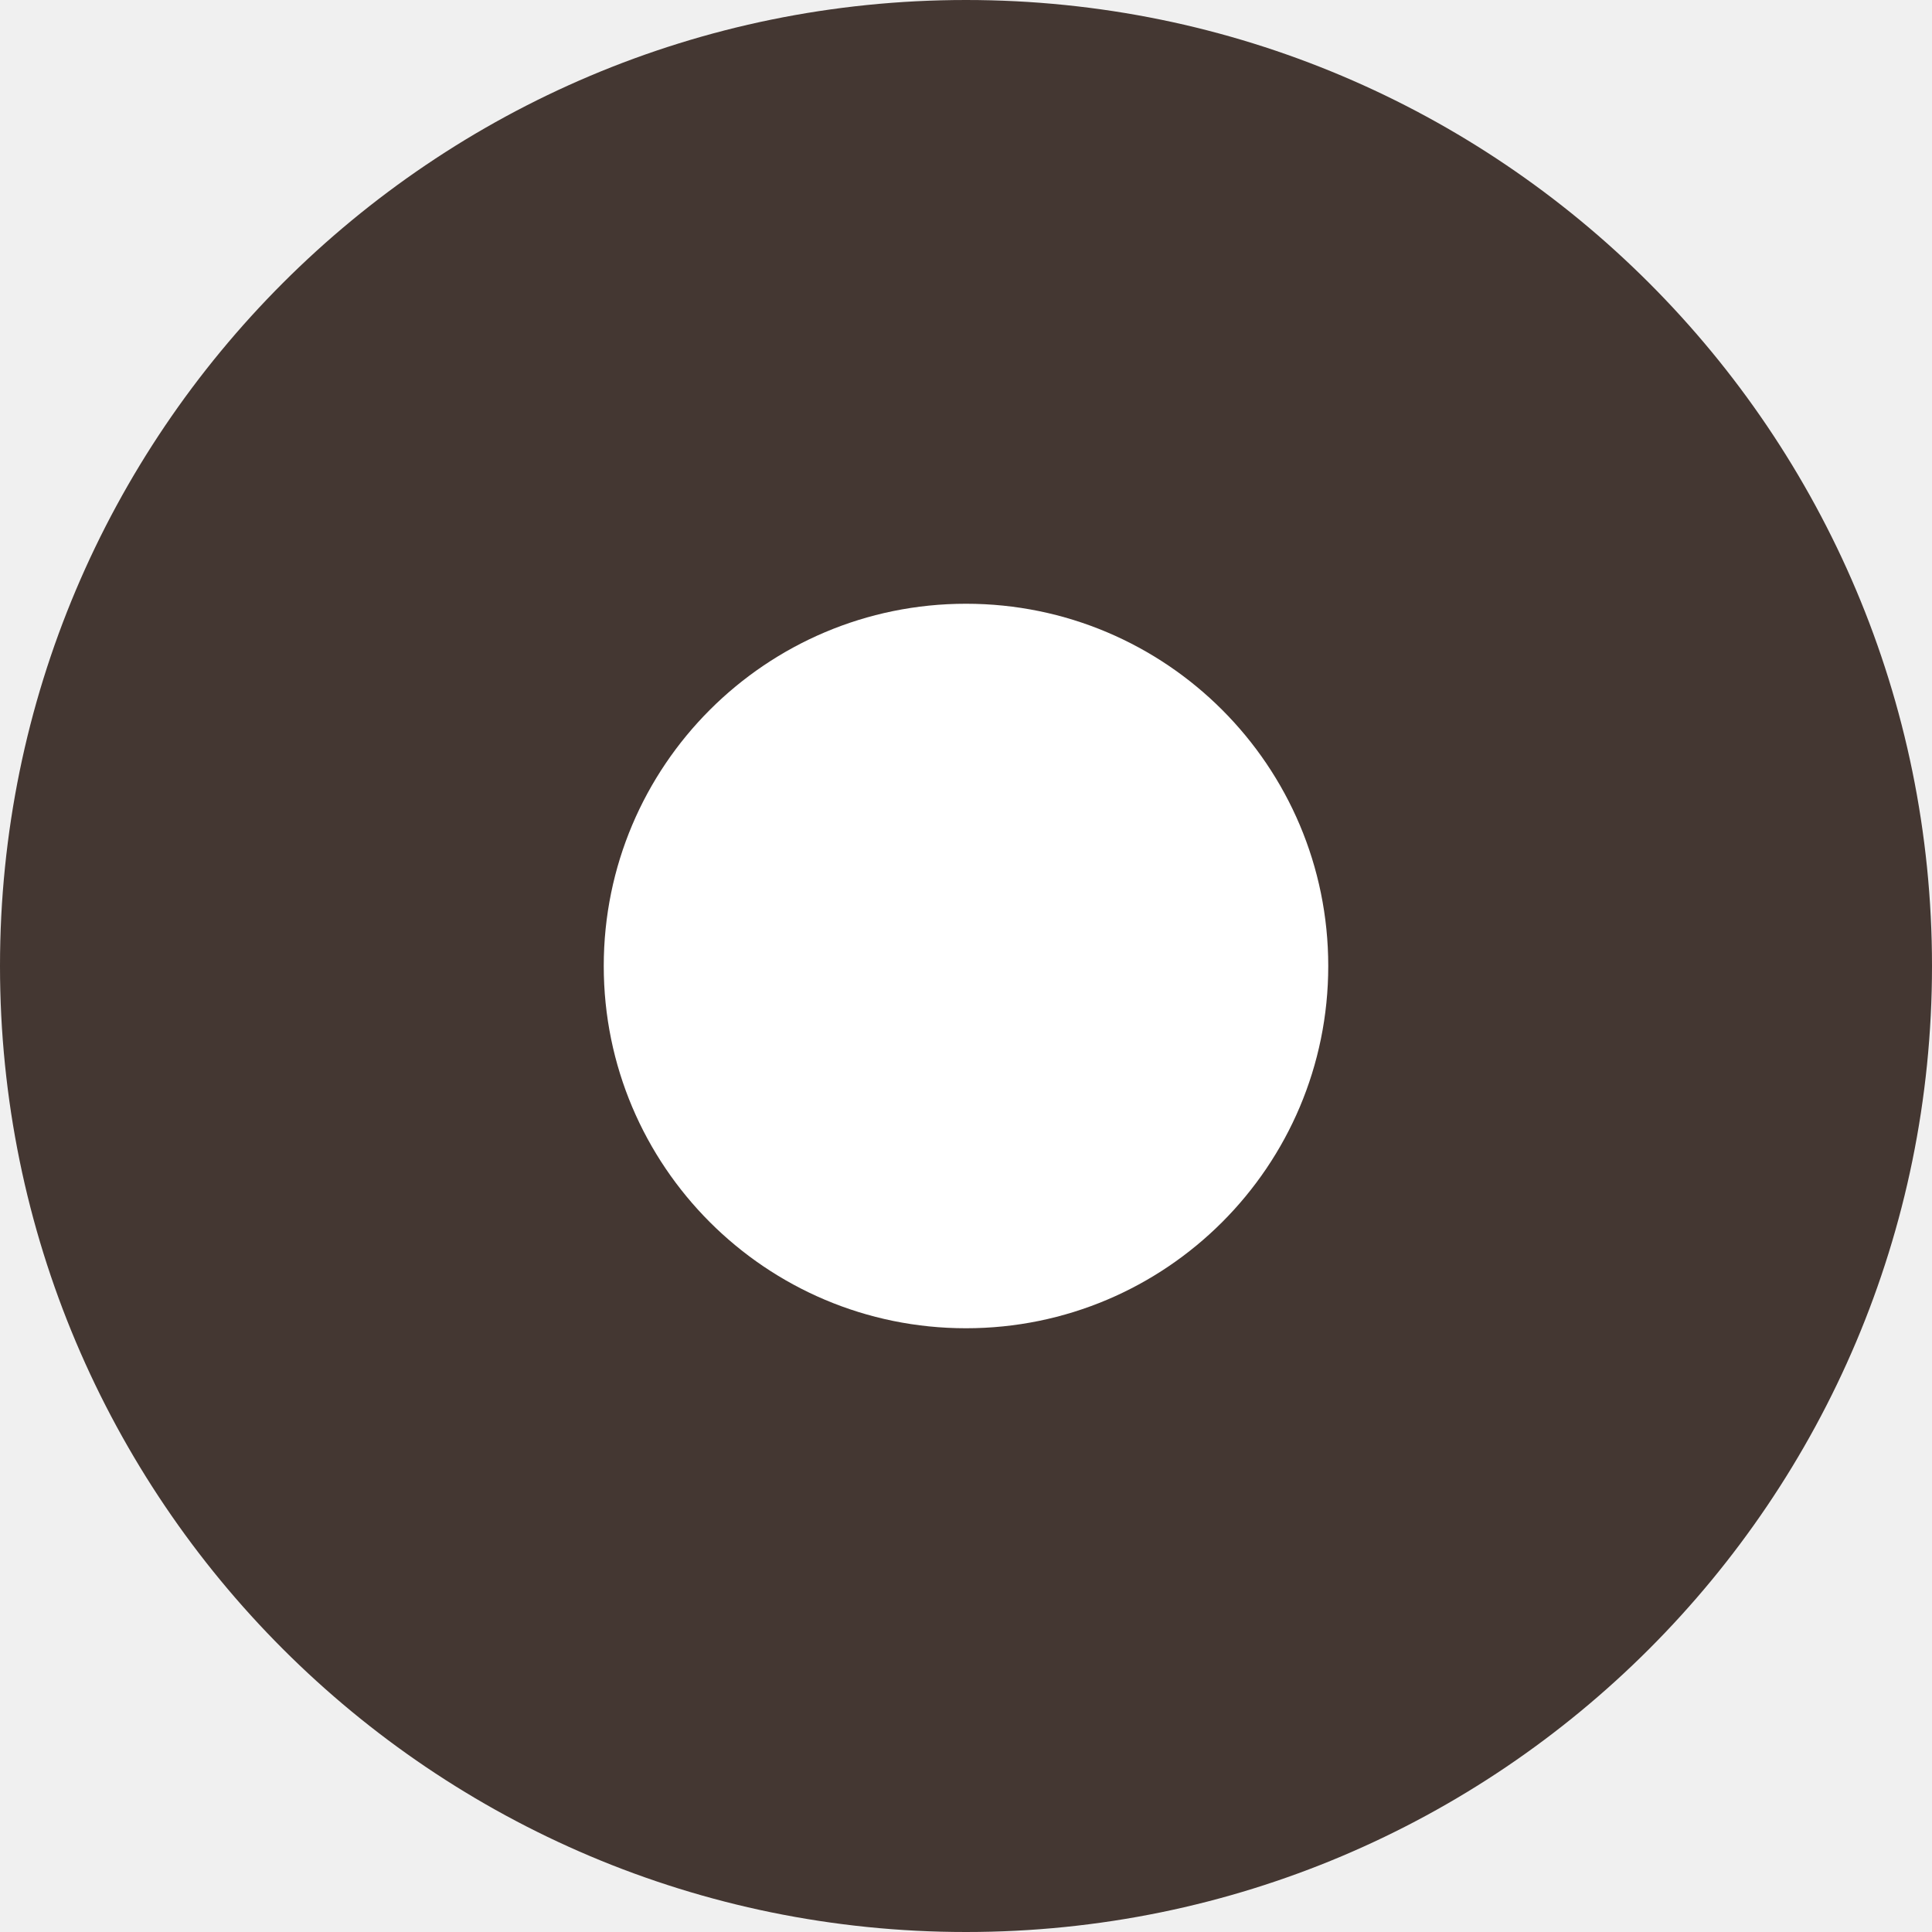
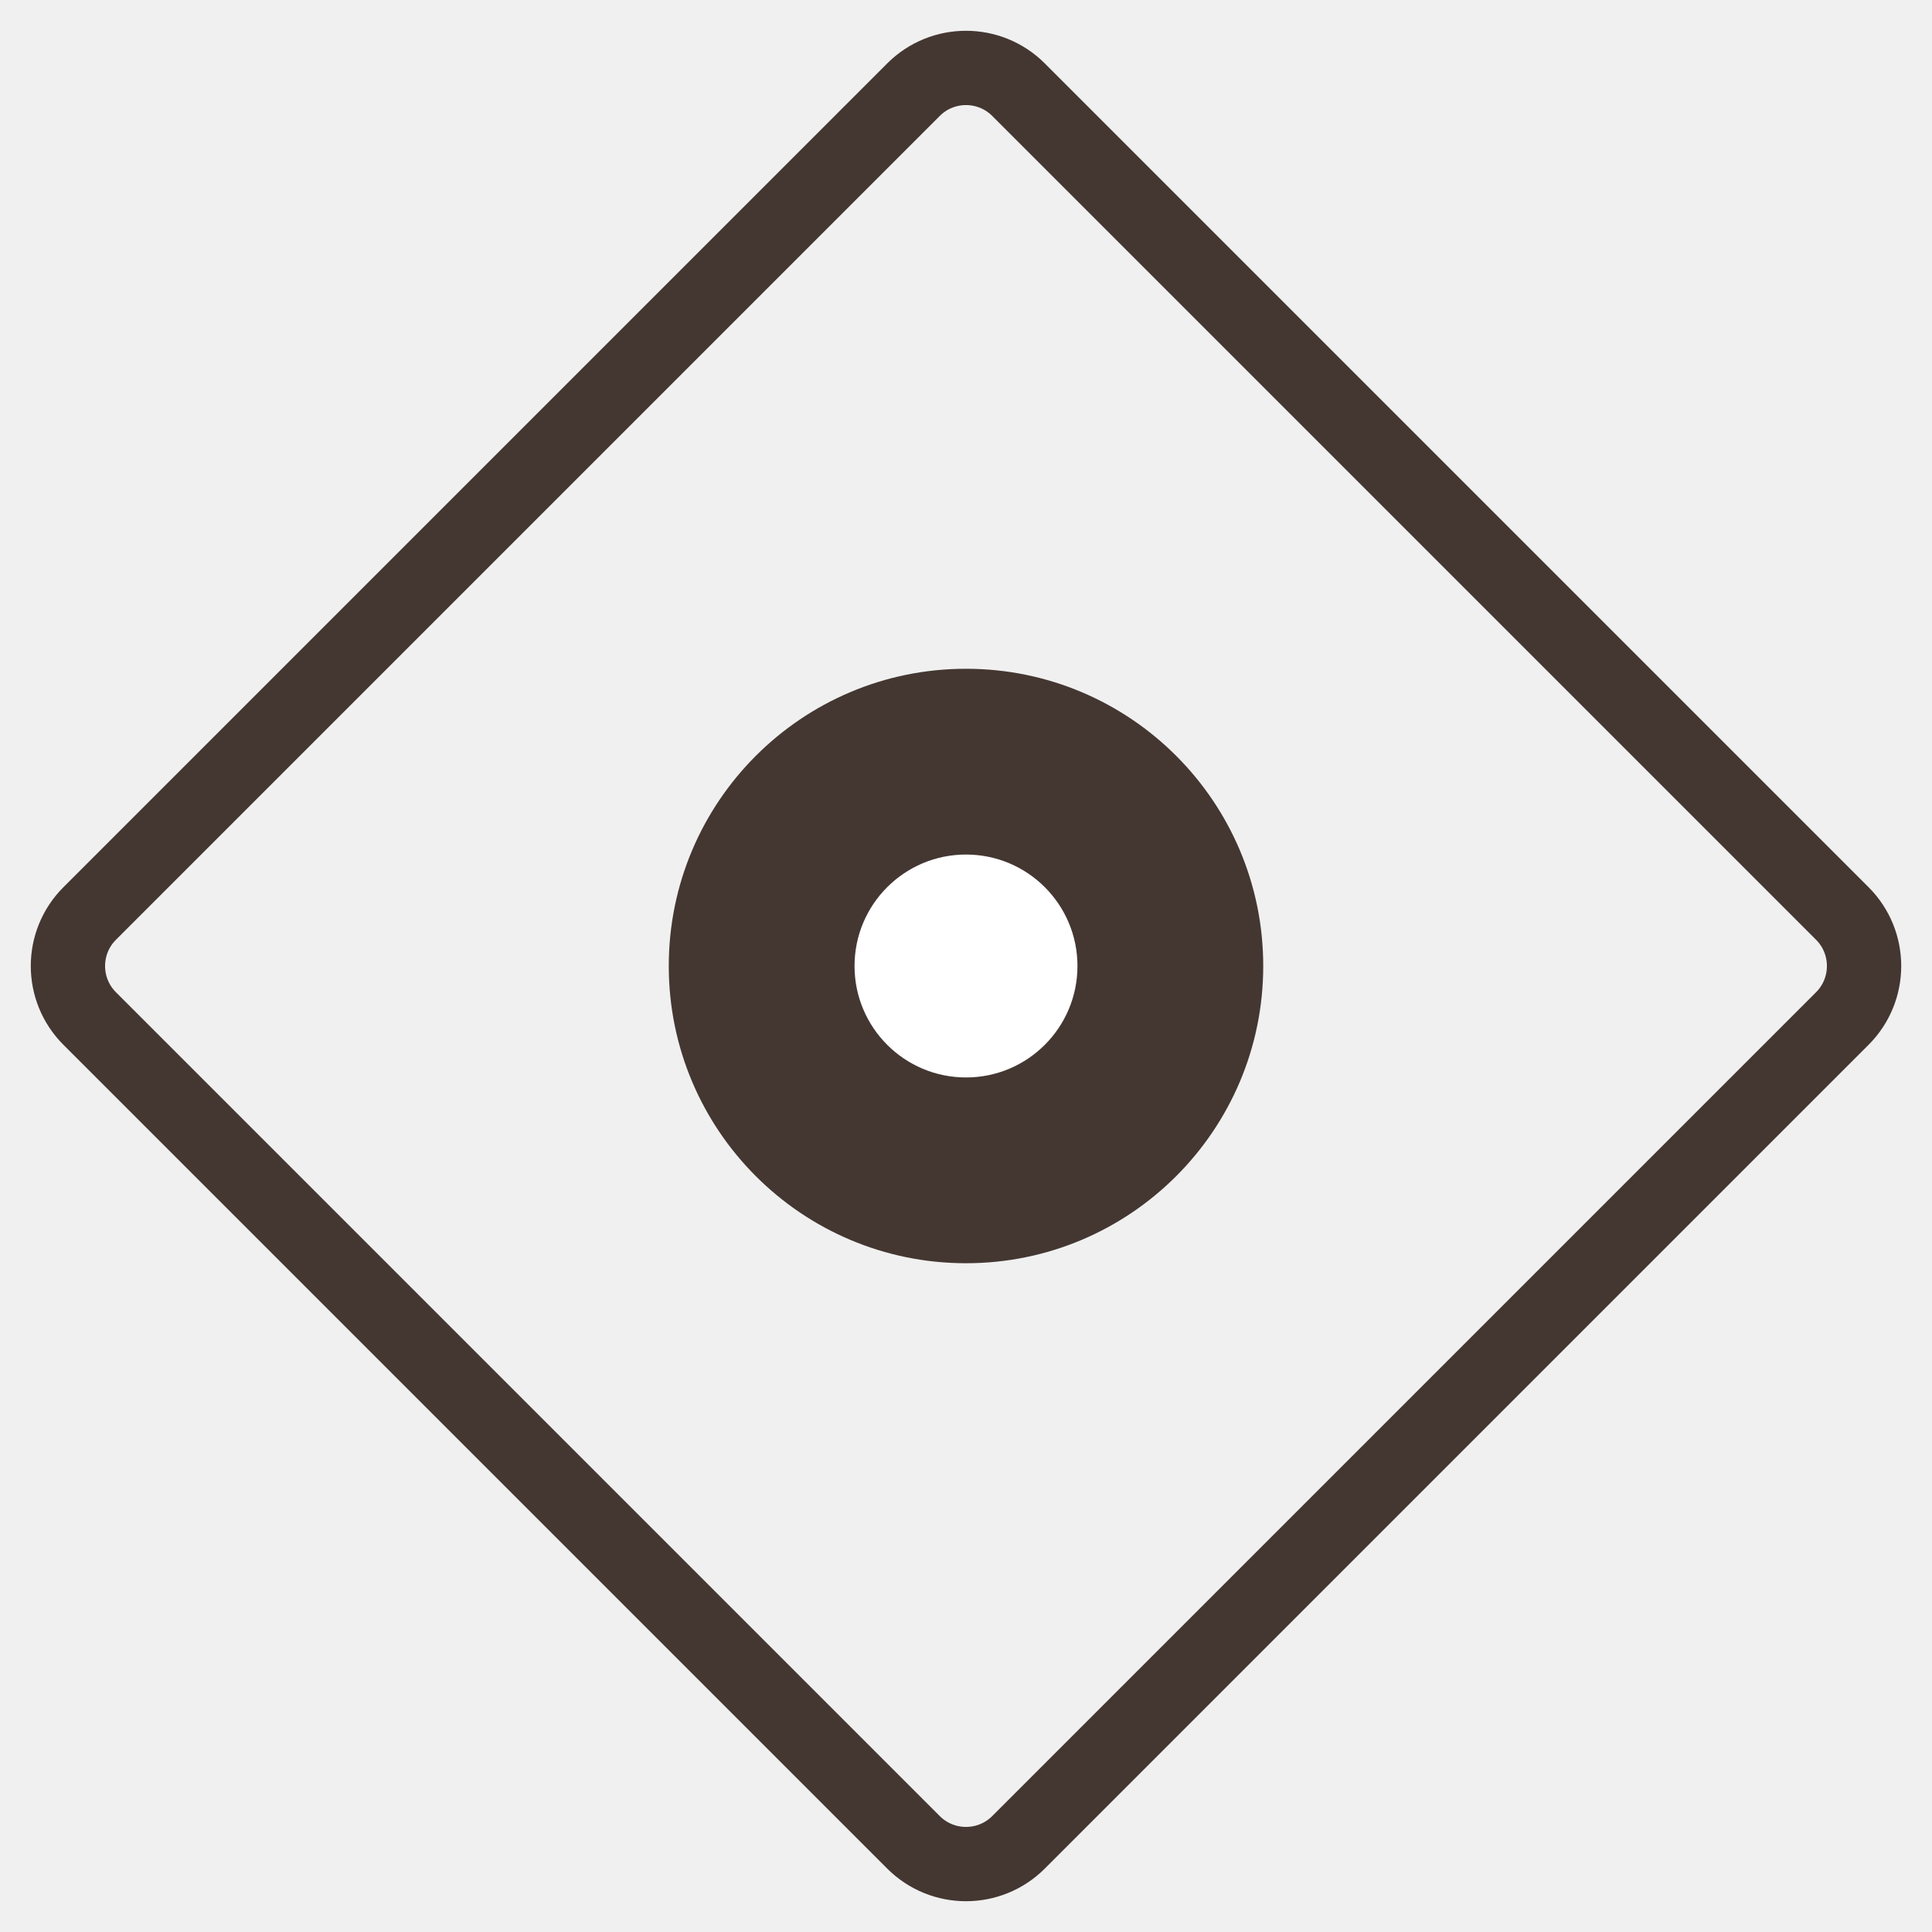
- <svg xmlns="http://www.w3.org/2000/svg" width="16" height="16" fill="none">
-   <circle cx="8" cy="8" r="8" fill="#443732" />
-   <circle cx="8" cy="8" r="3" fill="#fff" />
+ <svg xmlns="http://www.w3.org/2000/svg" width="52" height="52" fill="none">
+   <circle cx="26" cy="26" r="8" fill="#443732" />
+   <circle cx="26" cy="26" r="3" fill="#fff" />
+   <path d="M24.586 2.414L2.414 24.586a2 2 0 000 2.828l22.172 22.172a2 2 0 002.828 0l22.172-22.172a2 2 0 000-2.828L27.414 2.414a2 2 0 00-2.828 0z" stroke="#443732" stroke-width="2" />
</svg>
